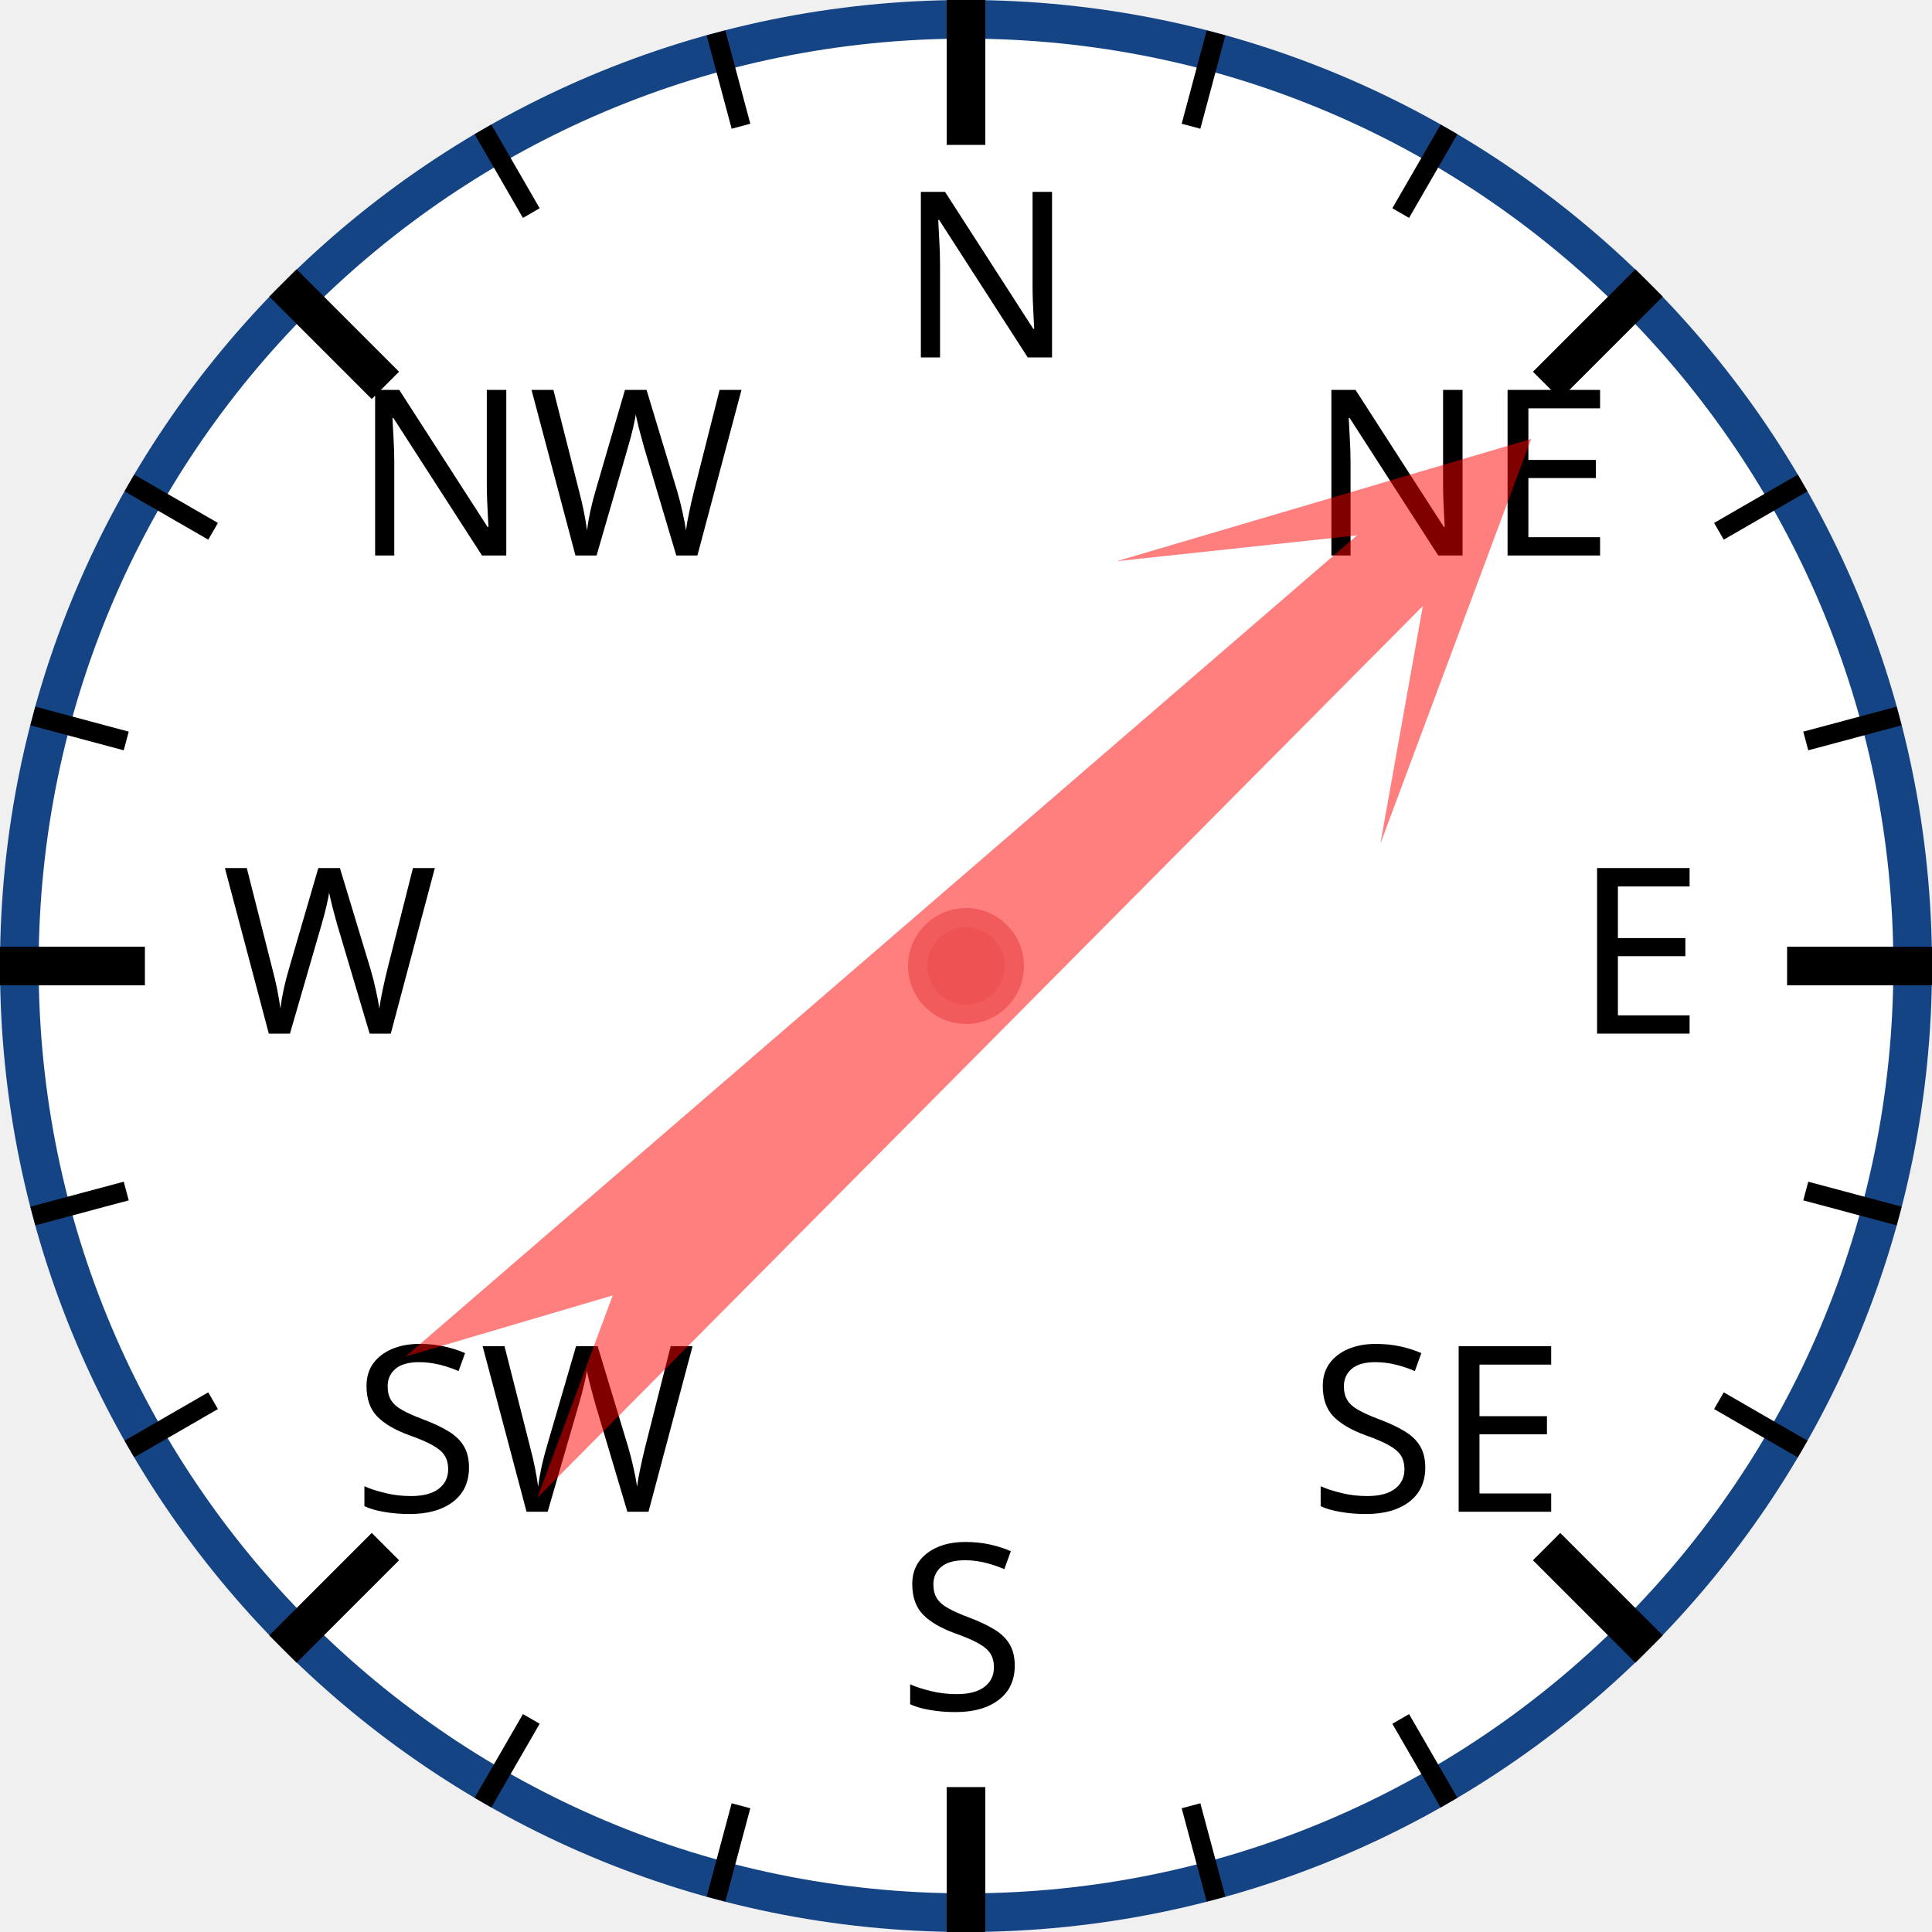
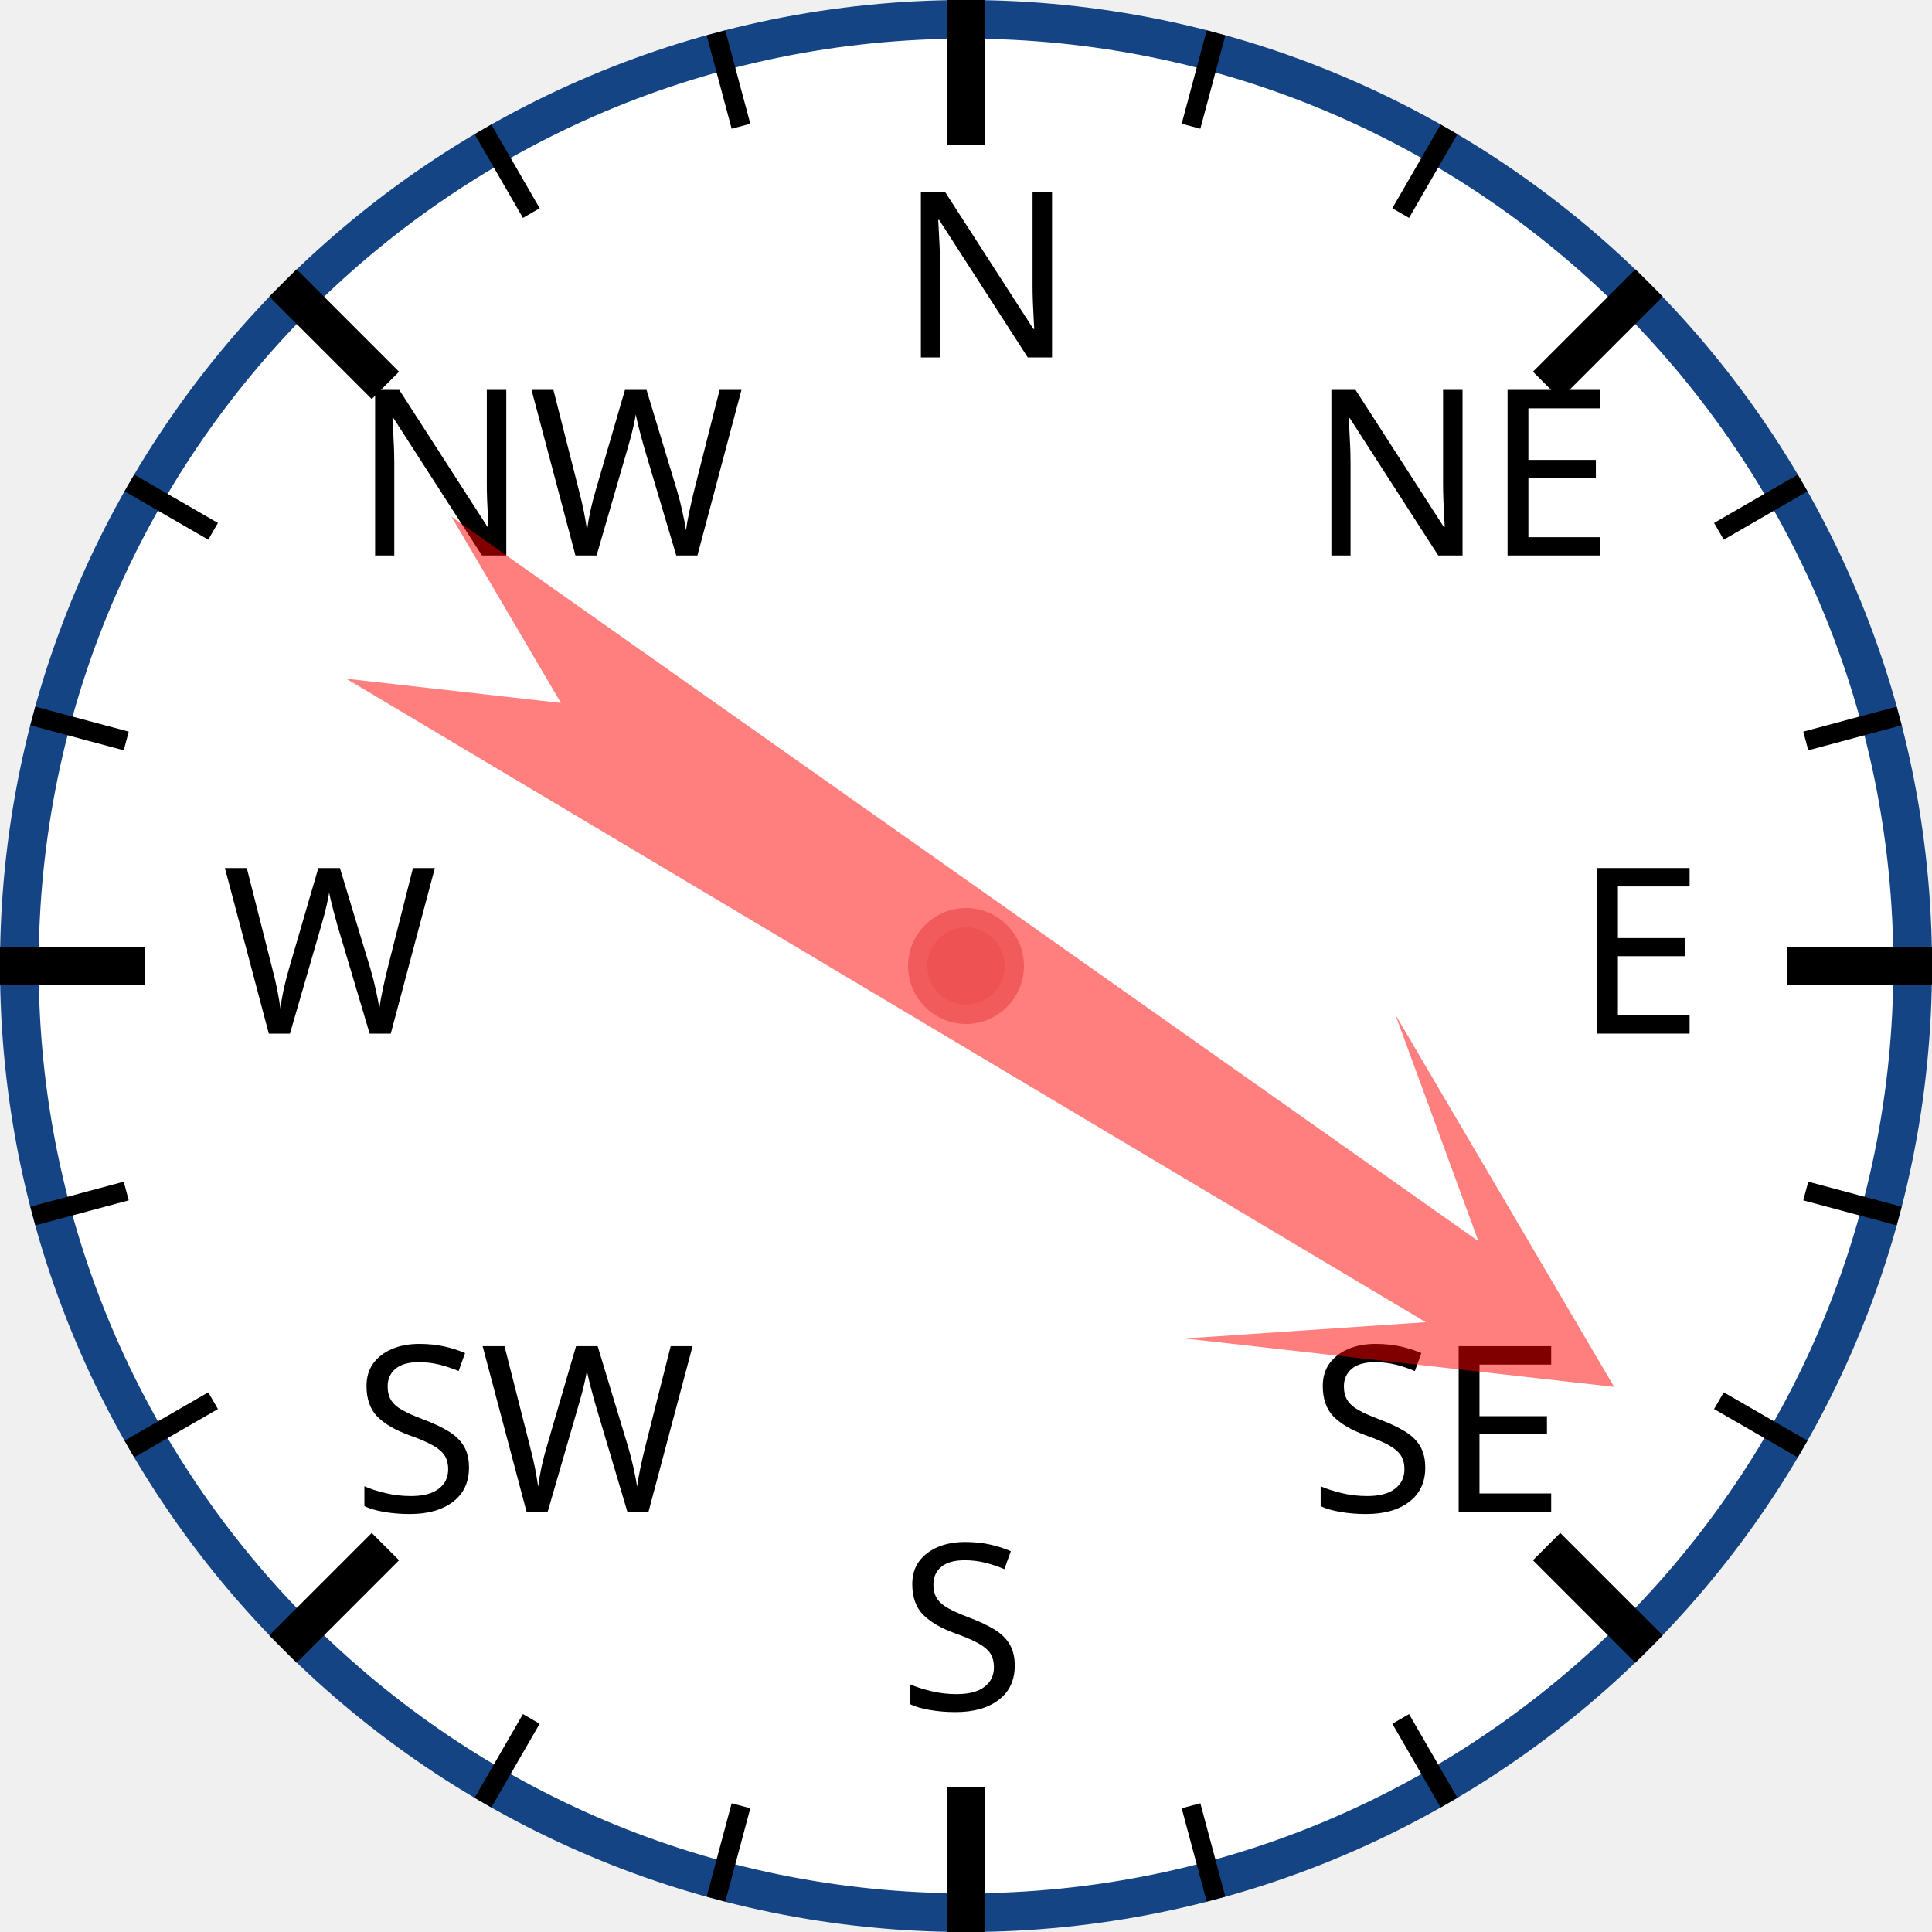
<svg xmlns="http://www.w3.org/2000/svg" width="120px" height="120px" viewBox="0 0 200 200">
  <circle cx="100" cy="100" r="98" style="fill: white; stroke: #154485; stroke-width: 4;" />
  <text x="93.0" y="37.0" style="font-family: sans-serif; font-size: 18pt;">N</text>
  <line x1="100.0" y1="0.0" x2="100.0" y2="15.0" style="stroke: black; stroke-width: 4;" />
  <line x1="74.118" y1="3.407" x2="76.706" y2="13.067" style="stroke: black; stroke-width: 2;" />
  <line x1="50" y1="13.397" x2="55" y2="22.058" style="stroke: black; stroke-width: 2;" />
  <text x="36.503" y="57.503" style="font-family: sans-serif; font-size: 18pt;">NW</text>
  <line x1="29.289" y1="29.289" x2="39.896" y2="39.896" style="stroke: black; stroke-width: 4;" />
  <line x1="13.397" y1="50" x2="22.058" y2="55" style="stroke: black; stroke-width: 2;" />
  <line x1="3.407" y1="74.118" x2="13.067" y2="76.706" style="stroke: black; stroke-width: 2;" />
  <text x="23.0" y="107.0" style="font-family: sans-serif; font-size: 18pt;">W</text>
  <line x1="0.0" y1="100.0" x2="15.0" y2="100.0" style="stroke: black; stroke-width: 4;" />
  <line x1="3.407" y1="125.882" x2="13.067" y2="123.294" style="stroke: black; stroke-width: 2;" />
  <line x1="13.397" y1="150" x2="22.058" y2="145" style="stroke: black; stroke-width: 2;" />
  <text x="36.503" y="156.497" style="font-family: sans-serif; font-size: 18pt;">SW</text>
  <line x1="29.289" y1="170.711" x2="39.896" y2="160.104" style="stroke: black; stroke-width: 4;" />
  <line x1="50" y1="186.603" x2="55" y2="177.942" style="stroke: black; stroke-width: 2;" />
  <line x1="74.118" y1="196.593" x2="76.706" y2="186.933" style="stroke: black; stroke-width: 2;" />
  <text x="93" y="177.0" style="font-family: sans-serif; font-size: 18pt;">S</text>
  <line x1="100" y1="200.0" x2="100" y2="185.0" style="stroke: black; stroke-width: 4;" />
  <line x1="125.882" y1="196.593" x2="123.294" y2="186.933" style="stroke: black; stroke-width: 2;" />
  <line x1="150.0" y1="186.603" x2="145.0" y2="177.942" style="stroke: black; stroke-width: 2;" />
  <text x="135.497" y="156.497" style="font-family: sans-serif; font-size: 18pt;">SE</text>
  <line x1="170.711" y1="170.711" x2="160.104" y2="160.104" style="stroke: black; stroke-width: 4;" />
  <line x1="186.603" y1="150" x2="177.942" y2="145" style="stroke: black; stroke-width: 2;" />
  <line x1="196.593" y1="125.882" x2="186.933" y2="123.294" style="stroke: black; stroke-width: 2;" />
  <text x="163.0" y="107" style="font-family: sans-serif; font-size: 18pt;">E</text>
  <line x1="200.0" y1="100" x2="185.0" y2="100" style="stroke: black; stroke-width: 4;" />
  <line x1="196.593" y1="74.118" x2="186.933" y2="76.706" style="stroke: black; stroke-width: 2;" />
  <line x1="186.603" y1="50" x2="177.942" y2="55" style="stroke: black; stroke-width: 2;" />
  <text x="135.497" y="57.503" style="font-family: sans-serif; font-size: 18pt;">NE</text>
  <line x1="170.711" y1="29.289" x2="160.104" y2="39.896" style="stroke: black; stroke-width: 4;" />
  <line x1="150" y1="13.397" x2="145" y2="22.058" style="stroke: black; stroke-width: 2;" />
  <line x1="125.882" y1="3.407" x2="123.294" y2="13.067" style="stroke: black; stroke-width: 2;" />
-   <polygon points="100 20 120 60 105 40 110 170 100 150 90 170 95 40 80 60" style="fill: red; fill-opacity: 0.5;" transform="rotate(47,100,100)" />
+   <polygon points="100 20 120 60 105 40 110 170 100 150 90 170 95 40 80 60" style="fill: red; fill-opacity: 0.5;" transform="rotate(123,100,100)" />
  <circle cx="100" cy="100" r="5" style="fill: #EE5252; stroke: #F25B5B; stroke-width: 2;" />
</svg>
